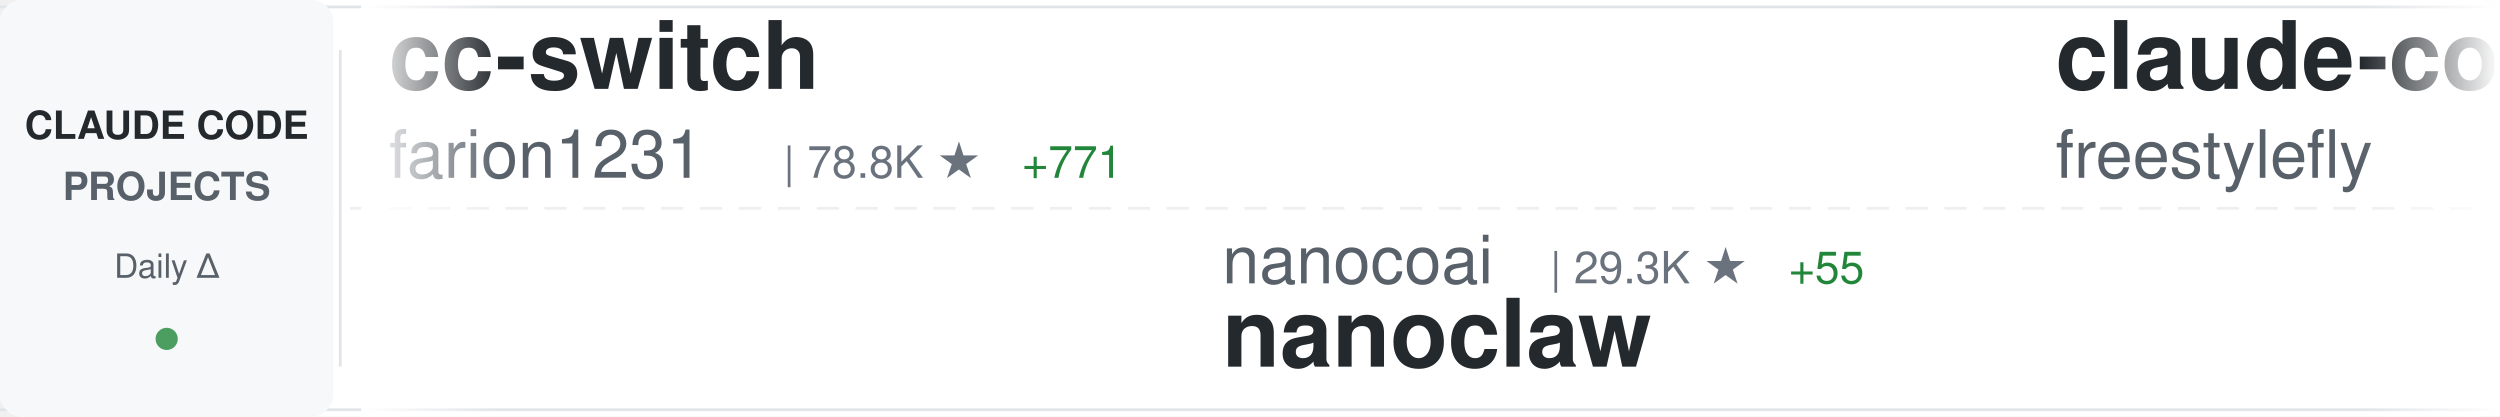
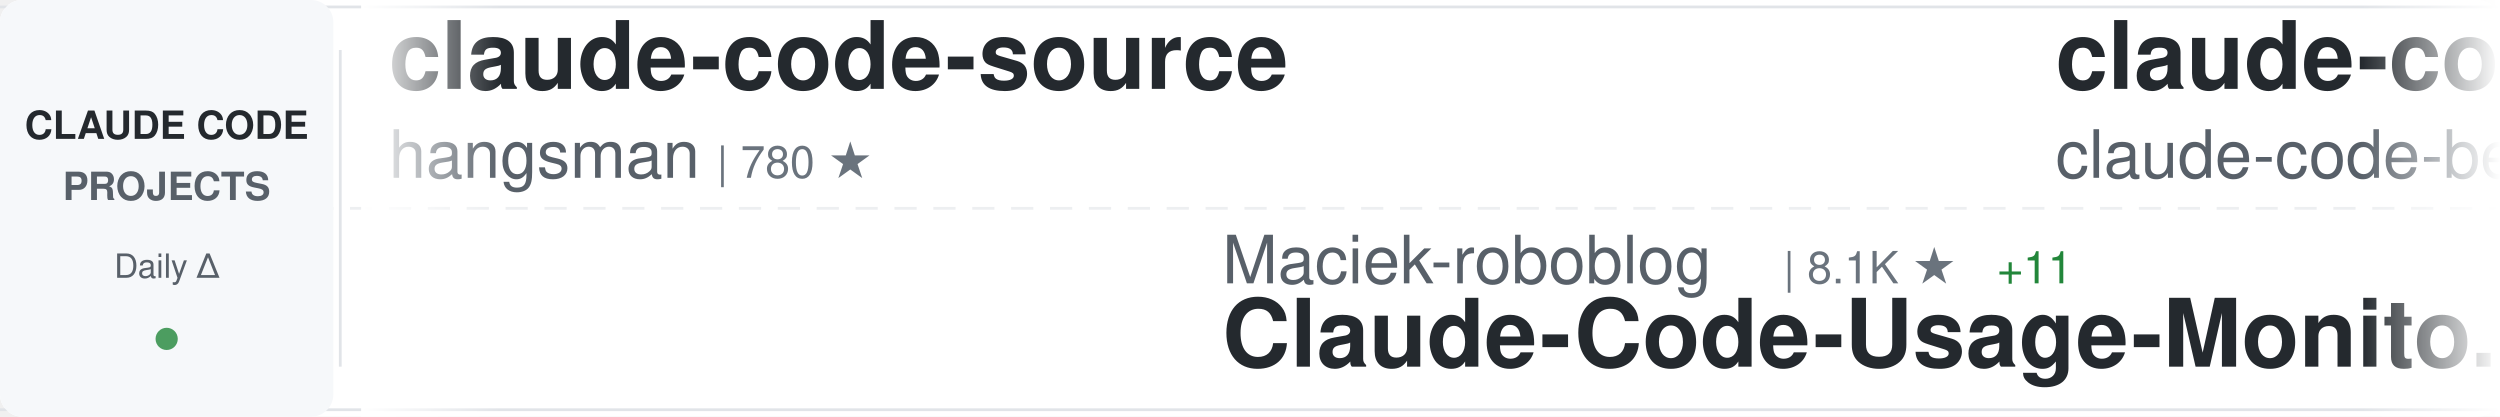
<svg xmlns="http://www.w3.org/2000/svg" width="900" height="150">
  <defs>
    <linearGradient id="awesomeLeftFade" x1="0%" y1="0%" x2="100%" y2="0%">
      <stop offset="0%" style="stop-color:#ffffff;stop-opacity:1" />
      <stop offset="100%" style="stop-color:#ffffff;stop-opacity:0" />
    </linearGradient>
    <linearGradient id="awesomeRightFade" x1="0%" y1="0%" x2="100%" y2="0%">
      <stop offset="0%" style="stop-color:#ffffff;stop-opacity:0" />
      <stop offset="100%" style="stop-color:#ffffff;stop-opacity:1" />
    </linearGradient>
  </defs>
  <rect width="900" height="150" fill="#ffffff" rx="8" />
  <rect x="0" y="2" width="900" height="1" fill="#e1e4e8" />
  <rect x="0" y="147" width="900" height="1" fill="#e1e4e8" />
  <line x1="0" y1="75" x2="900" y2="75" stroke="#e1e4e8" stroke-width="1" stroke-dasharray="8 6" opacity="0.6" />
  <rect x="0" y="0" width="120" height="150" fill="#f6f8fa" rx="8" />
  <text x="60" y="50" font-family="-apple-system, BlinkMacSystemFont, 'Segoe UI', Helvetica, Arial, sans-serif" font-size="14" font-weight="600" fill="#24292e" text-anchor="middle">CLAUDE CODE</text>
  <text x="60" y="72" font-family="-apple-system, BlinkMacSystemFont, 'Segoe UI', Helvetica, Arial, sans-serif" font-size="14" font-weight="600" fill="#586069" text-anchor="middle">PROJECTS</text>
  <text x="60" y="100" font-family="-apple-system, BlinkMacSystemFont, 'Segoe UI', Helvetica, Arial, sans-serif" font-size="12" font-weight="500" fill="#586069" text-anchor="middle">Daily Δ</text>
  <circle cx="60" cy="122" r="4" fill="#22863a" opacity="0.8" />
  <rect x="122" y="18" width="1" height="114" fill="#e1e4e8" />
  <clipPath id="awesomeTickerClip">
    <rect x="130" y="0" width="770" height="150" />
  </clipPath>
  <g clip-path="url(#awesomeTickerClip)">
    <g id="awesomeTickerItems">
      <animateTransform attributeName="transform" attributeType="XML" type="translate" from="0 0" to="-3000 0" dur="54s" repeatCount="indefinite" />
      <g transform="translate(0, 0)">
-         <text x="140" y="32" font-family="-apple-system, BlinkMacSystemFont, 'Segoe UI', Helvetica, Arial, sans-serif" font-size="34" font-weight="600" fill="#24292e">cc-switch</text>
-         <text x="140" y="64" font-family="-apple-system, BlinkMacSystemFont, 'Segoe UI', Helvetica, Arial, sans-serif" font-size="24" font-weight="400" fill="#586069">farion1231</text>
-         <text x="282" y="64" font-family="-apple-system, BlinkMacSystemFont, 'Segoe UI', Helvetica, Arial, sans-serif" font-size="16" font-weight="500" fill="#6a737d">| 78.8K ★</text>
-         <text x="368" y="64" font-family="-apple-system, BlinkMacSystemFont, 'Segoe UI', Helvetica, Arial, sans-serif" font-size="16" font-weight="500" fill="#22863a"> +771</text>
+         <text x="140" y="32" font-family="-apple-system, BlinkMacSystemFont, 'Segoe UI', Helvetica, Arial, sans-serif" font-size="34" font-weight="600" fill="#24292e">claude-code-source</text>
+         <text x="140" y="64" font-family="-apple-system, BlinkMacSystemFont, 'Segoe UI', Helvetica, Arial, sans-serif" font-size="24" font-weight="400" fill="#586069">hangsman</text>
+         <text x="258" y="64" font-family="-apple-system, BlinkMacSystemFont, 'Segoe UI', Helvetica, Arial, sans-serif" font-size="16" font-weight="500" fill="#6a737d">| 780 ★</text>
      </g>
      <g transform="translate(300, 0)">
-         <text x="140" y="102" font-family="-apple-system, BlinkMacSystemFont, 'Segoe UI', Helvetica, Arial, sans-serif" font-size="24" font-weight="400" fill="#586069">nanocoai</text>
-         <text x="258" y="102" font-family="-apple-system, BlinkMacSystemFont, 'Segoe UI', Helvetica, Arial, sans-serif" font-size="16" font-weight="500" fill="#6a737d">| 29.3K ★</text>
-         <text x="344" y="102" font-family="-apple-system, BlinkMacSystemFont, 'Segoe UI', Helvetica, Arial, sans-serif" font-size="16" font-weight="500" fill="#22863a"> +55</text>
-         <text x="140" y="132" font-family="-apple-system, BlinkMacSystemFont, 'Segoe UI', Helvetica, Arial, sans-serif" font-size="34" font-weight="600" fill="#24292e">nanoclaw</text>
+         <text x="140" y="102" font-family="-apple-system, BlinkMacSystemFont, 'Segoe UI', Helvetica, Arial, sans-serif" font-size="24" font-weight="400" fill="#586069">Maciek-roboblog</text>
+         <text x="342" y="102" font-family="-apple-system, BlinkMacSystemFont, 'Segoe UI', Helvetica, Arial, sans-serif" font-size="16" font-weight="500" fill="#6a737d">| 8.1K ★</text>
+         <text x="419" y="102" font-family="-apple-system, BlinkMacSystemFont, 'Segoe UI', Helvetica, Arial, sans-serif" font-size="16" font-weight="500" fill="#22863a"> +11</text>
+         <text x="140" y="132" font-family="-apple-system, BlinkMacSystemFont, 'Segoe UI', Helvetica, Arial, sans-serif" font-size="34" font-weight="600" fill="#24292e">Claude-Code-Usage-Monito...</text>
      </g>
      <g transform="translate(600, 0)">
        <text x="140" y="32" font-family="-apple-system, BlinkMacSystemFont, 'Segoe UI', Helvetica, Arial, sans-serif" font-size="34" font-weight="600" fill="#24292e">claude-code</text>
-         <text x="140" y="64" font-family="-apple-system, BlinkMacSystemFont, 'Segoe UI', Helvetica, Arial, sans-serif" font-size="24" font-weight="400" fill="#586069">freestylefly</text>
-         <text x="306" y="64" font-family="-apple-system, BlinkMacSystemFont, 'Segoe UI', Helvetica, Arial, sans-serif" font-size="16" font-weight="500" fill="#6a737d">| 125 ★</text>
+         <text x="140" y="64" font-family="-apple-system, BlinkMacSystemFont, 'Segoe UI', Helvetica, Arial, sans-serif" font-size="24" font-weight="400" fill="#586069">claude-code-best</text>
+         <text x="354" y="64" font-family="-apple-system, BlinkMacSystemFont, 'Segoe UI', Helvetica, Arial, sans-serif" font-size="16" font-weight="500" fill="#6a737d">| 18.8K ★</text>
+         <text x="440" y="64" font-family="-apple-system, BlinkMacSystemFont, 'Segoe UI', Helvetica, Arial, sans-serif" font-size="16" font-weight="500" fill="#22863a"> +62</text>
      </g>
      <g transform="translate(900, 0)">
-         <text x="140" y="102" font-family="-apple-system, BlinkMacSystemFont, 'Segoe UI', Helvetica, Arial, sans-serif" font-size="24" font-weight="400" fill="#586069">anthropics</text>
-         <text x="282" y="102" font-family="-apple-system, BlinkMacSystemFont, 'Segoe UI', Helvetica, Arial, sans-serif" font-size="16" font-weight="500" fill="#6a737d">| 125.9K ★</text>
-         <text x="377" y="102" font-family="-apple-system, BlinkMacSystemFont, 'Segoe UI', Helvetica, Arial, sans-serif" font-size="16" font-weight="500" fill="#22863a"> +244</text>
-         <text x="140" y="132" font-family="-apple-system, BlinkMacSystemFont, 'Segoe UI', Helvetica, Arial, sans-serif" font-size="34" font-weight="600" fill="#24292e">claude-code</text>
+         <text x="140" y="102" font-family="-apple-system, BlinkMacSystemFont, 'Segoe UI', Helvetica, Arial, sans-serif" font-size="24" font-weight="400" fill="#586069">chauncygu</text>
+         <text x="270" y="102" font-family="-apple-system, BlinkMacSystemFont, 'Segoe UI', Helvetica, Arial, sans-serif" font-size="16" font-weight="500" fill="#6a737d">| 2.5K ★</text>
+         <text x="347" y="102" font-family="-apple-system, BlinkMacSystemFont, 'Segoe UI', Helvetica, Arial, sans-serif" font-size="16" font-weight="500" fill="#22863a"> +4</text>
+         <text x="140" y="132" font-family="-apple-system, BlinkMacSystemFont, 'Segoe UI', Helvetica, Arial, sans-serif" font-size="34" font-weight="600" fill="#24292e">collection-claude-code-s...</text>
      </g>
      <g transform="translate(1200, 0)">
-         <text x="140" y="32" font-family="-apple-system, BlinkMacSystemFont, 'Segoe UI', Helvetica, Arial, sans-serif" font-size="34" font-weight="600" fill="#24292e">claude-code-webui</text>
-         <text x="140" y="64" font-family="-apple-system, BlinkMacSystemFont, 'Segoe UI', Helvetica, Arial, sans-serif" font-size="24" font-weight="400" fill="#586069">sugyan</text>
-         <text x="234" y="64" font-family="-apple-system, BlinkMacSystemFont, 'Segoe UI', Helvetica, Arial, sans-serif" font-size="16" font-weight="500" fill="#6a737d">| 1.1K ★</text>
-         <text x="311" y="64" font-family="-apple-system, BlinkMacSystemFont, 'Segoe UI', Helvetica, Arial, sans-serif" font-size="16" font-weight="500" fill="#22863a"> +2</text>
+         <text x="140" y="32" font-family="-apple-system, BlinkMacSystemFont, 'Segoe UI', Helvetica, Arial, sans-serif" font-size="34" font-weight="600" fill="#24292e">claude-code-source-code</text>
+         <text x="140" y="64" font-family="-apple-system, BlinkMacSystemFont, 'Segoe UI', Helvetica, Arial, sans-serif" font-size="24" font-weight="400" fill="#586069">777genius</text>
+         <text x="270" y="64" font-family="-apple-system, BlinkMacSystemFont, 'Segoe UI', Helvetica, Arial, sans-serif" font-size="16" font-weight="500" fill="#6a737d">| 912 ★</text>
      </g>
      <g transform="translate(1500, 0)">
+         <text x="140" y="102" font-family="-apple-system, BlinkMacSystemFont, 'Segoe UI', Helvetica, Arial, sans-serif" font-size="24" font-weight="400" fill="#586069">ghuntley</text>
+         <text x="258" y="102" font-family="-apple-system, BlinkMacSystemFont, 'Segoe UI', Helvetica, Arial, sans-serif" font-size="16" font-weight="500" fill="#6a737d">| 978 ★</text>
+         <text x="140" y="132" font-family="-apple-system, BlinkMacSystemFont, 'Segoe UI', Helvetica, Arial, sans-serif" font-size="34" font-weight="600" fill="#24292e">claude-code-source-code-...</text>
+       </g>
+       <g transform="translate(1800, 0)">
+         <text x="140" y="32" font-family="-apple-system, BlinkMacSystemFont, 'Segoe UI', Helvetica, Arial, sans-serif" font-size="34" font-weight="600" fill="#24292e">claude-code</text>
+         <text x="140" y="64" font-family="-apple-system, BlinkMacSystemFont, 'Segoe UI', Helvetica, Arial, sans-serif" font-size="24" font-weight="400" fill="#586069">lowcortisolprogrammer</text>
+         <text x="414" y="64" font-family="-apple-system, BlinkMacSystemFont, 'Segoe UI', Helvetica, Arial, sans-serif" font-size="16" font-weight="500" fill="#6a737d">| 171 ★</text>
+       </g>
+       <g transform="translate(2100, 0)">
+         <text x="140" y="102" font-family="-apple-system, BlinkMacSystemFont, 'Segoe UI', Helvetica, Arial, sans-serif" font-size="24" font-weight="400" fill="#586069">lst97</text>
+         <text x="222" y="102" font-family="-apple-system, BlinkMacSystemFont, 'Segoe UI', Helvetica, Arial, sans-serif" font-size="16" font-weight="500" fill="#6a737d">| 1.6K ★</text>
+         <text x="299" y="102" font-family="-apple-system, BlinkMacSystemFont, 'Segoe UI', Helvetica, Arial, sans-serif" font-size="16" font-weight="500" fill="#22863a"> +1</text>
+         <text x="140" y="132" font-family="-apple-system, BlinkMacSystemFont, 'Segoe UI', Helvetica, Arial, sans-serif" font-size="34" font-weight="600" fill="#24292e">claude-code-sub-agents</text>
+       </g>
+       <g transform="translate(2400, 0)">
+         <text x="140" y="32" font-family="-apple-system, BlinkMacSystemFont, 'Segoe UI', Helvetica, Arial, sans-serif" font-size="34" font-weight="600" fill="#24292e">claude-code-pm-course</text>
+         <text x="140" y="64" font-family="-apple-system, BlinkMacSystemFont, 'Segoe UI', Helvetica, Arial, sans-serif" font-size="24" font-weight="400" fill="#586069">carlvellotti</text>
+         <text x="306" y="64" font-family="-apple-system, BlinkMacSystemFont, 'Segoe UI', Helvetica, Arial, sans-serif" font-size="16" font-weight="500" fill="#6a737d">| 2.0K ★</text>
+         <text x="383" y="64" font-family="-apple-system, BlinkMacSystemFont, 'Segoe UI', Helvetica, Arial, sans-serif" font-size="16" font-weight="500" fill="#22863a"> +2</text>
+       </g>
+       <g transform="translate(2700, 0)">
        <text x="140" y="102" font-family="-apple-system, BlinkMacSystemFont, 'Segoe UI', Helvetica, Arial, sans-serif" font-size="24" font-weight="400" fill="#586069">nicedreamzapp</text>
        <text x="318" y="102" font-family="-apple-system, BlinkMacSystemFont, 'Segoe UI', Helvetica, Arial, sans-serif" font-size="16" font-weight="500" fill="#6a737d">| 2.7K ★</text>
        <text x="395" y="102" font-family="-apple-system, BlinkMacSystemFont, 'Segoe UI', Helvetica, Arial, sans-serif" font-size="16" font-weight="500" fill="#22863a"> +6</text>
        <text x="140" y="132" font-family="-apple-system, BlinkMacSystemFont, 'Segoe UI', Helvetica, Arial, sans-serif" font-size="34" font-weight="600" fill="#24292e">claude-code-local</text>
      </g>
-       <g transform="translate(1800, 0)">
-         <text x="140" y="32" font-family="-apple-system, BlinkMacSystemFont, 'Segoe UI', Helvetica, Arial, sans-serif" font-size="34" font-weight="600" fill="#24292e">claude-code-sourcemap</text>
-         <text x="140" y="64" font-family="-apple-system, BlinkMacSystemFont, 'Segoe UI', Helvetica, Arial, sans-serif" font-size="24" font-weight="400" fill="#586069">Hyper66666</text>
-         <text x="282" y="64" font-family="-apple-system, BlinkMacSystemFont, 'Segoe UI', Helvetica, Arial, sans-serif" font-size="16" font-weight="500" fill="#6a737d">| 214 ★</text>
-       </g>
-       <g transform="translate(2100, 0)">
-         <text x="140" y="102" font-family="-apple-system, BlinkMacSystemFont, 'Segoe UI', Helvetica, Arial, sans-serif" font-size="24" font-weight="400" fill="#586069">https-deeplearning-ai</text>
-         <text x="414" y="102" font-family="-apple-system, BlinkMacSystemFont, 'Segoe UI', Helvetica, Arial, sans-serif" font-size="16" font-weight="500" fill="#6a737d">| 516 ★</text>
-         <text x="140" y="132" font-family="-apple-system, BlinkMacSystemFont, 'Segoe UI', Helvetica, Arial, sans-serif" font-size="34" font-weight="600" fill="#24292e">sc-claude-code-files</text>
-       </g>
-       <g transform="translate(2400, 0)">
-         <text x="140" y="32" font-family="-apple-system, BlinkMacSystemFont, 'Segoe UI', Helvetica, Arial, sans-serif" font-size="34" font-weight="600" fill="#24292e">ClaudeCode</text>
-         <text x="140" y="64" font-family="-apple-system, BlinkMacSystemFont, 'Segoe UI', Helvetica, Arial, sans-serif" font-size="24" font-weight="400" fill="#586069">guanshan</text>
-         <text x="258" y="64" font-family="-apple-system, BlinkMacSystemFont, 'Segoe UI', Helvetica, Arial, sans-serif" font-size="16" font-weight="500" fill="#6a737d">| 59 ★</text>
-       </g>
-       <g transform="translate(2700, 0)">
-         <text x="140" y="102" font-family="-apple-system, BlinkMacSystemFont, 'Segoe UI', Helvetica, Arial, sans-serif" font-size="24" font-weight="400" fill="#586069">Yeachan-Heo</text>
-         <text x="294" y="102" font-family="-apple-system, BlinkMacSystemFont, 'Segoe UI', Helvetica, Arial, sans-serif" font-size="16" font-weight="500" fill="#6a737d">| 34.7K ★</text>
-         <text x="380" y="102" font-family="-apple-system, BlinkMacSystemFont, 'Segoe UI', Helvetica, Arial, sans-serif" font-size="16" font-weight="500" fill="#22863a"> +88</text>
-         <text x="140" y="132" font-family="-apple-system, BlinkMacSystemFont, 'Segoe UI', Helvetica, Arial, sans-serif" font-size="34" font-weight="600" fill="#24292e">oh-my-claudecode</text>
-       </g>
      <g transform="translate(3000, 0)">
-         <text x="140" y="32" font-family="-apple-system, BlinkMacSystemFont, 'Segoe UI', Helvetica, Arial, sans-serif" font-size="34" font-weight="600" fill="#24292e">cc-switch</text>
-         <text x="140" y="64" font-family="-apple-system, BlinkMacSystemFont, 'Segoe UI', Helvetica, Arial, sans-serif" font-size="24" font-weight="400" fill="#586069">farion1231</text>
-         <text x="282" y="64" font-family="-apple-system, BlinkMacSystemFont, 'Segoe UI', Helvetica, Arial, sans-serif" font-size="16" font-weight="500" fill="#6a737d">| 78.8K ★</text>
-         <text x="368" y="64" font-family="-apple-system, BlinkMacSystemFont, 'Segoe UI', Helvetica, Arial, sans-serif" font-size="16" font-weight="500" fill="#22863a"> +771</text>
+         <text x="140" y="32" font-family="-apple-system, BlinkMacSystemFont, 'Segoe UI', Helvetica, Arial, sans-serif" font-size="34" font-weight="600" fill="#24292e">claude-code-source</text>
+         <text x="140" y="64" font-family="-apple-system, BlinkMacSystemFont, 'Segoe UI', Helvetica, Arial, sans-serif" font-size="24" font-weight="400" fill="#586069">hangsman</text>
+         <text x="258" y="64" font-family="-apple-system, BlinkMacSystemFont, 'Segoe UI', Helvetica, Arial, sans-serif" font-size="16" font-weight="500" fill="#6a737d">| 780 ★</text>
      </g>
      <g transform="translate(3300, 0)">
-         <text x="140" y="102" font-family="-apple-system, BlinkMacSystemFont, 'Segoe UI', Helvetica, Arial, sans-serif" font-size="24" font-weight="400" fill="#586069">nanocoai</text>
-         <text x="258" y="102" font-family="-apple-system, BlinkMacSystemFont, 'Segoe UI', Helvetica, Arial, sans-serif" font-size="16" font-weight="500" fill="#6a737d">| 29.3K ★</text>
-         <text x="344" y="102" font-family="-apple-system, BlinkMacSystemFont, 'Segoe UI', Helvetica, Arial, sans-serif" font-size="16" font-weight="500" fill="#22863a"> +55</text>
-         <text x="140" y="132" font-family="-apple-system, BlinkMacSystemFont, 'Segoe UI', Helvetica, Arial, sans-serif" font-size="34" font-weight="600" fill="#24292e">nanoclaw</text>
+         <text x="140" y="102" font-family="-apple-system, BlinkMacSystemFont, 'Segoe UI', Helvetica, Arial, sans-serif" font-size="24" font-weight="400" fill="#586069">Maciek-roboblog</text>
+         <text x="342" y="102" font-family="-apple-system, BlinkMacSystemFont, 'Segoe UI', Helvetica, Arial, sans-serif" font-size="16" font-weight="500" fill="#6a737d">| 8.1K ★</text>
+         <text x="419" y="102" font-family="-apple-system, BlinkMacSystemFont, 'Segoe UI', Helvetica, Arial, sans-serif" font-size="16" font-weight="500" fill="#22863a"> +11</text>
+         <text x="140" y="132" font-family="-apple-system, BlinkMacSystemFont, 'Segoe UI', Helvetica, Arial, sans-serif" font-size="34" font-weight="600" fill="#24292e">Claude-Code-Usage-Monito...</text>
      </g>
      <g transform="translate(3600, 0)">
        <text x="140" y="32" font-family="-apple-system, BlinkMacSystemFont, 'Segoe UI', Helvetica, Arial, sans-serif" font-size="34" font-weight="600" fill="#24292e">claude-code</text>
-         <text x="140" y="64" font-family="-apple-system, BlinkMacSystemFont, 'Segoe UI', Helvetica, Arial, sans-serif" font-size="24" font-weight="400" fill="#586069">freestylefly</text>
-         <text x="306" y="64" font-family="-apple-system, BlinkMacSystemFont, 'Segoe UI', Helvetica, Arial, sans-serif" font-size="16" font-weight="500" fill="#6a737d">| 125 ★</text>
+         <text x="140" y="64" font-family="-apple-system, BlinkMacSystemFont, 'Segoe UI', Helvetica, Arial, sans-serif" font-size="24" font-weight="400" fill="#586069">claude-code-best</text>
+         <text x="354" y="64" font-family="-apple-system, BlinkMacSystemFont, 'Segoe UI', Helvetica, Arial, sans-serif" font-size="16" font-weight="500" fill="#6a737d">| 18.8K ★</text>
+         <text x="440" y="64" font-family="-apple-system, BlinkMacSystemFont, 'Segoe UI', Helvetica, Arial, sans-serif" font-size="16" font-weight="500" fill="#22863a"> +62</text>
      </g>
      <g transform="translate(3900, 0)">
-         <text x="140" y="102" font-family="-apple-system, BlinkMacSystemFont, 'Segoe UI', Helvetica, Arial, sans-serif" font-size="24" font-weight="400" fill="#586069">anthropics</text>
-         <text x="282" y="102" font-family="-apple-system, BlinkMacSystemFont, 'Segoe UI', Helvetica, Arial, sans-serif" font-size="16" font-weight="500" fill="#6a737d">| 125.9K ★</text>
-         <text x="377" y="102" font-family="-apple-system, BlinkMacSystemFont, 'Segoe UI', Helvetica, Arial, sans-serif" font-size="16" font-weight="500" fill="#22863a"> +244</text>
-         <text x="140" y="132" font-family="-apple-system, BlinkMacSystemFont, 'Segoe UI', Helvetica, Arial, sans-serif" font-size="34" font-weight="600" fill="#24292e">claude-code</text>
+         <text x="140" y="102" font-family="-apple-system, BlinkMacSystemFont, 'Segoe UI', Helvetica, Arial, sans-serif" font-size="24" font-weight="400" fill="#586069">chauncygu</text>
+         <text x="270" y="102" font-family="-apple-system, BlinkMacSystemFont, 'Segoe UI', Helvetica, Arial, sans-serif" font-size="16" font-weight="500" fill="#6a737d">| 2.5K ★</text>
+         <text x="347" y="102" font-family="-apple-system, BlinkMacSystemFont, 'Segoe UI', Helvetica, Arial, sans-serif" font-size="16" font-weight="500" fill="#22863a"> +4</text>
+         <text x="140" y="132" font-family="-apple-system, BlinkMacSystemFont, 'Segoe UI', Helvetica, Arial, sans-serif" font-size="34" font-weight="600" fill="#24292e">collection-claude-code-s...</text>
      </g>
    </g>
  </g>
  <rect x="130" y="0" width="50" height="150" fill="url(#awesomeLeftFade)" />
  <rect x="850" y="0" width="50" height="150" fill="url(#awesomeRightFade)" />
</svg>
